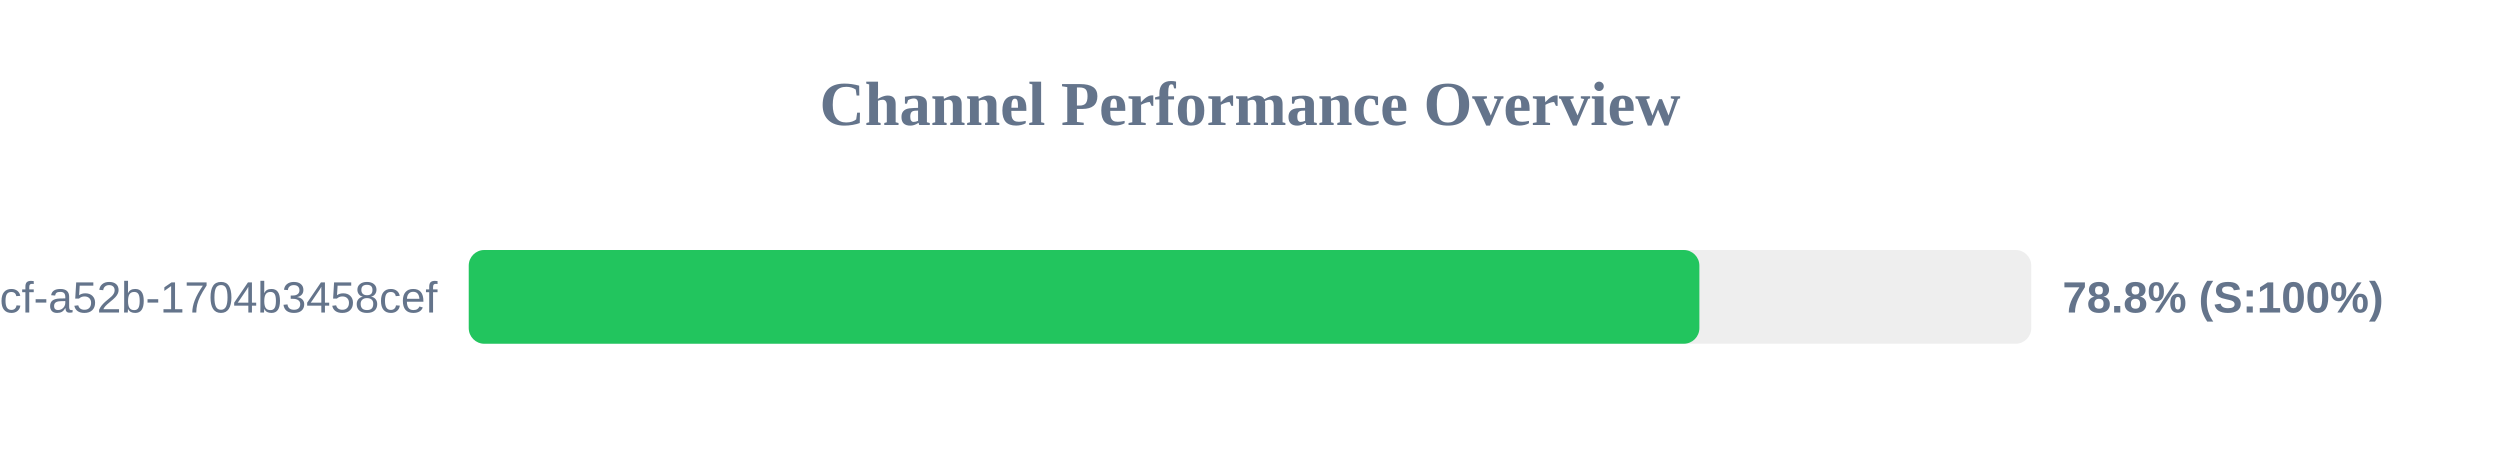
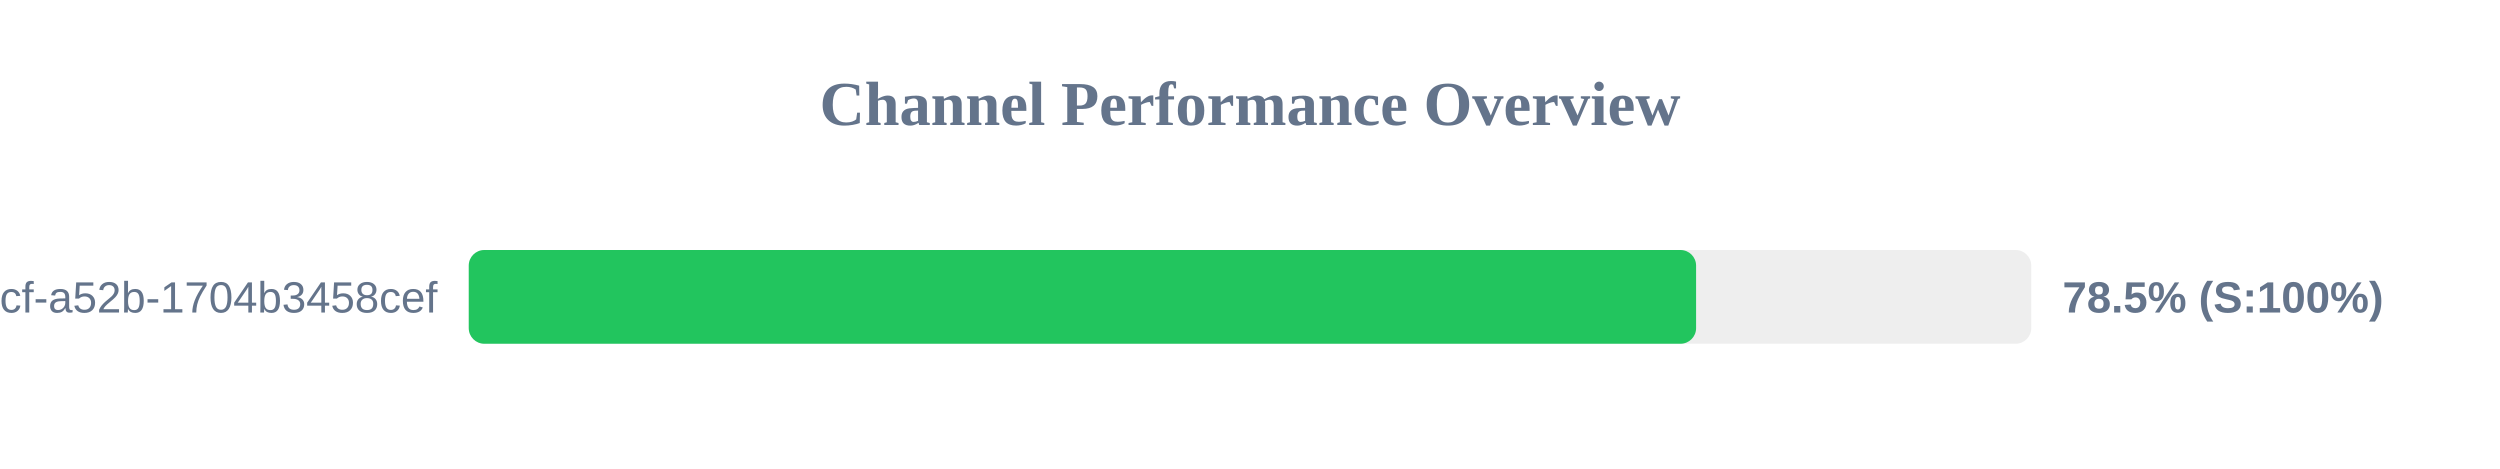
<svg xmlns="http://www.w3.org/2000/svg" width="800" height="150" version="1.1">
  <style>
        .row { font: 14px Arial; fill: #64748b; }
        .score { font: bold 14px Arial; fill: #64748b; }
    </style>
  <text x="400" y="40" text-anchor="middle" font-size="20px" font-weight="bold" fill="#64748b">Channel Performance Overview</text>
  <rect x="150" y="80" width="500" height="30" fill="#eee" rx="5" />
-   <rect x="150" y="80" width="393.8" height="30" fill="#22c55e" rx="5" />
+   <rect x="150" y="80" width="392.75" height="30" fill="#22c55e" rx="5" />
  <text x="140" y="100" text-anchor="end" class="row">?uuid=0cb527d9-6117-4bcf-a52b-1704b3458cef</text>
-   <text x="660" y="100" text-anchor="start" class="score">78.8% (S:100%)</text>
+   <text x="660" y="100" text-anchor="start" class="score">78.5% (S:100%)</text>
</svg>
